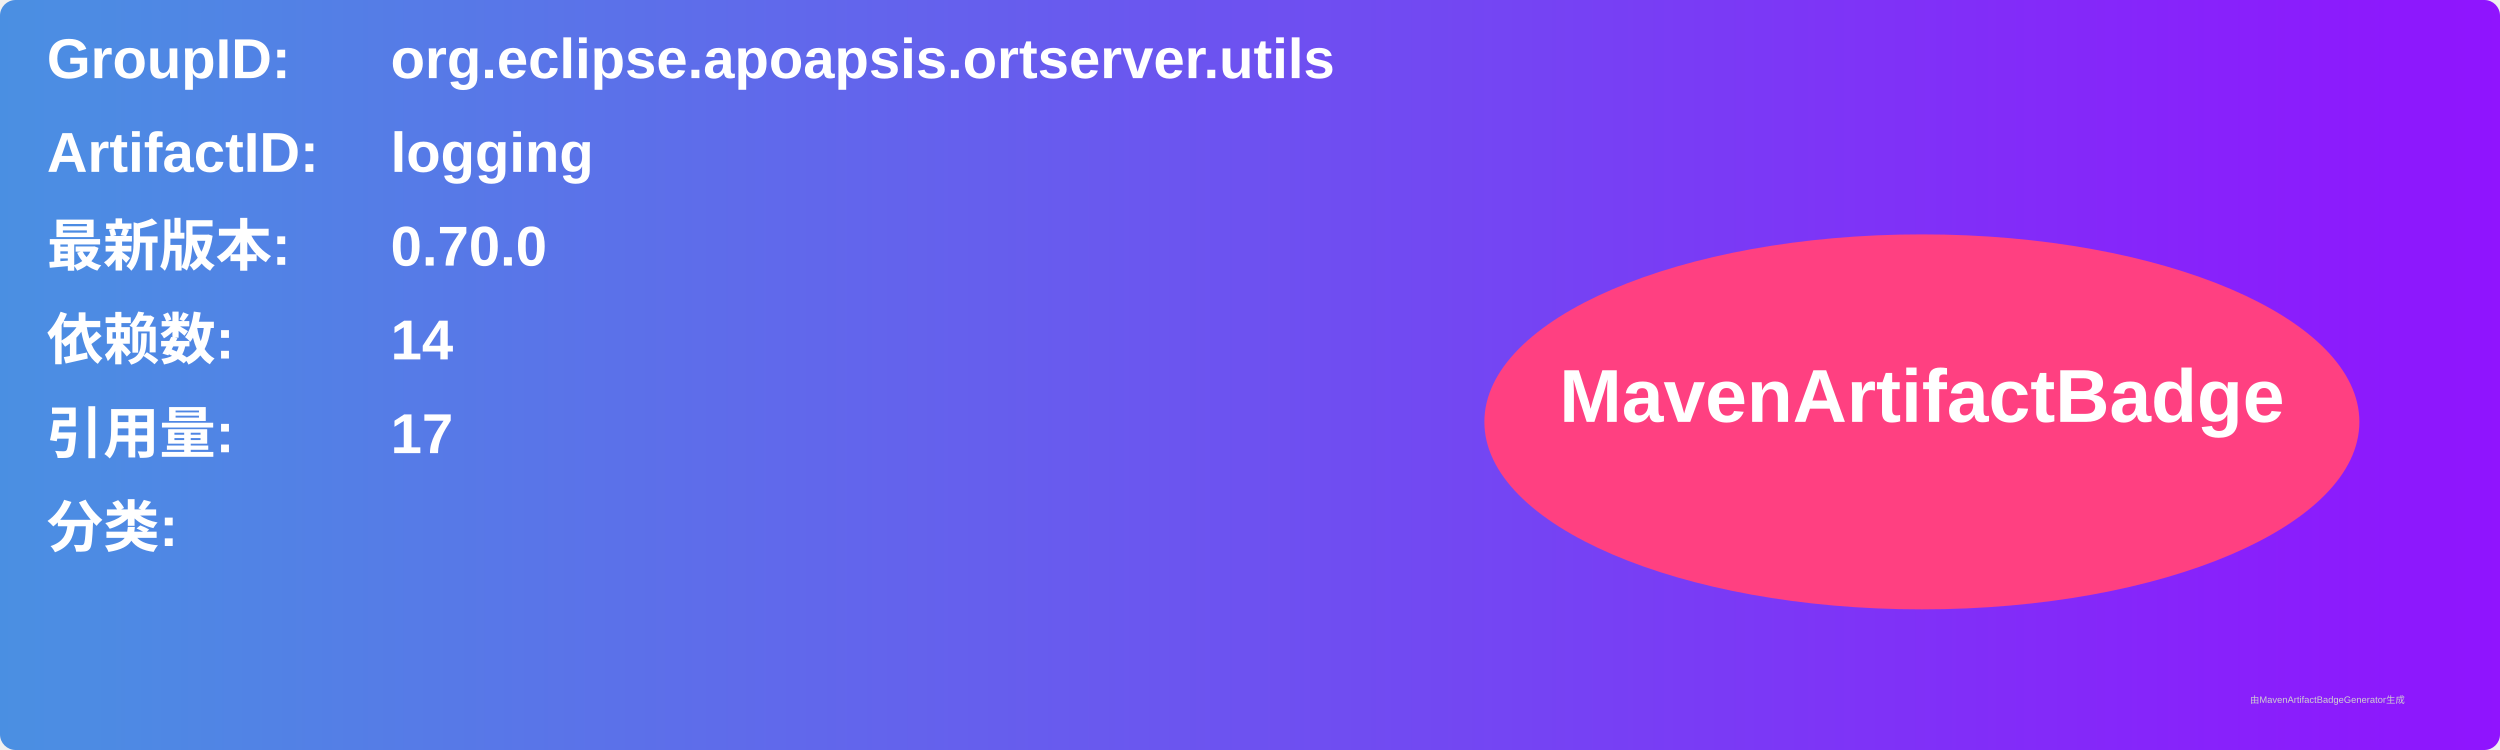
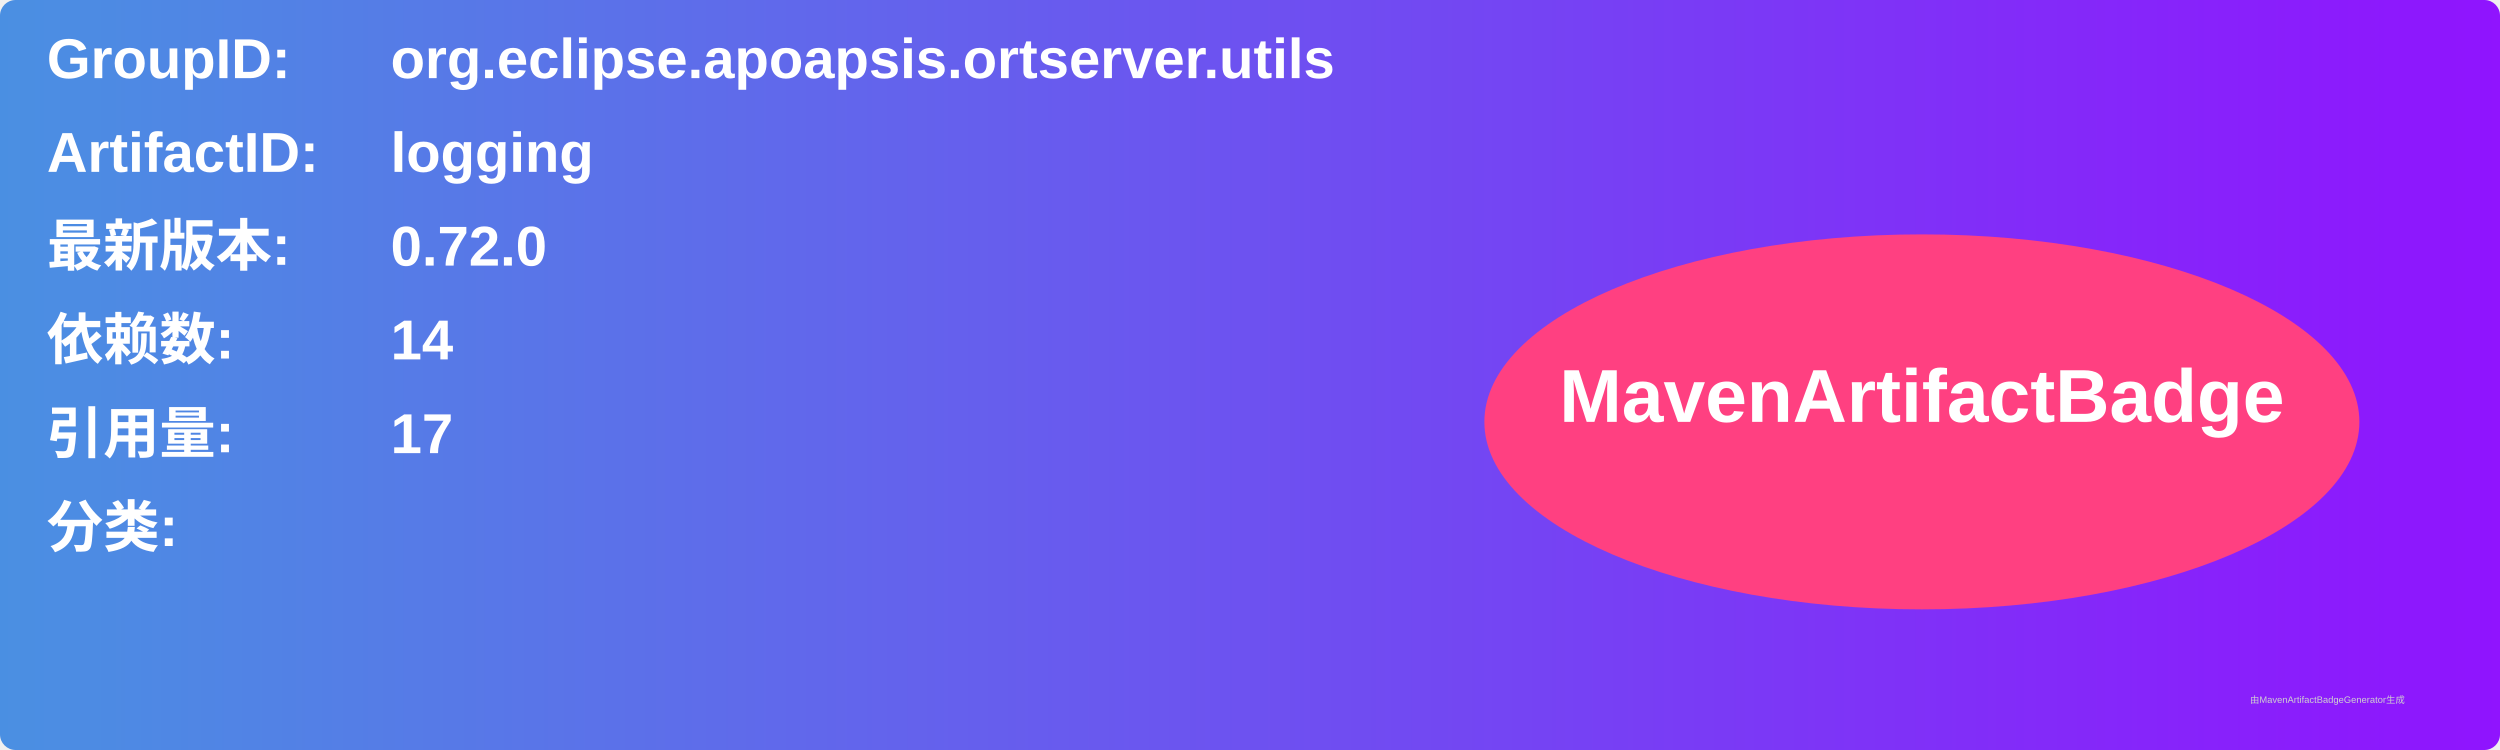
<svg xmlns="http://www.w3.org/2000/svg" width="800" height="240" viewBox="0 0 800 240">
  <linearGradient id="grad" x1="0%" y1="0%" x2="100%" y2="0%">
    <stop offset="0%" stop-color="#4a90e2" />
    <stop offset="100%" stop-color="#9013fe" />
  </linearGradient>
  <rect width="100%" height="100%" rx="5" ry="5" fill="url(#grad)" />
  <g transform="translate(15, 15)">
    <text x="0" y="10" font-family="Arial" font-size="18" fill="white" font-weight="bold" width="260">GroupID:</text>
    <text x="110" y="10" font-family="Arial" font-size="18" fill="white" font-weight="bold" width="460">org.eclipse.apoapsis.ortserver.utils</text>
    <text x="0" y="40" font-family="Arial" font-size="18" fill="white" font-weight="bold" width="260">ArtifactID:</text>
    <text x="110" y="40" font-family="Arial" font-size="18" fill="white" font-weight="bold" width="460">logging</text>
    <text x="0" y="70" font-family="Arial" font-size="18" fill="white" font-weight="bold">最新版本:</text>
    <text x="110" y="70" font-family="Arial" font-size="18" fill="white" font-weight="bold">
-       <tspan font-weight="bold">0.70.0</tspan>
+       <tspan font-weight="bold">0.72.0</tspan>
    </text>
    <text x="0" y="100" font-family="Arial" font-size="18" fill="white" font-weight="bold">依赖数: </text>
    <text x="110" y="100" font-family="Arial" font-size="18" fill="white">
      <tspan font-weight="bold">14</tspan>
    </text>
    <text x="0" y="130" font-family="Arial" font-size="18" fill="white" font-weight="bold">引用量: </text>
    <text x="110" y="130" font-family="Arial" font-size="18" fill="white">
      <tspan font-weight="bold">17</tspan>
    </text>
    <text x="0" y="160" font-family="Arial" font-size="18" fill="white" font-weight="bold">分类:</text>
    <text x="10" y="190" font-family="Arial" font-size="10" fill="white">
      <tspan font-weight="bold" />
    </text>
    <ellipse cx="600" cy="120" rx="140" ry="60" fill="#ff4081" />
    <text x="600" y="120" text-anchor="middle" font-family="Arial" font-size="24" fill="white" font-weight="bold">MavenArtifactBadge</text>
  </g>
  <text x="720" y="225" font-family="Arial" font-size="3" fill="#d0d0d0">由MavenArtifactBadgeGenerator生成</text>
</svg>
